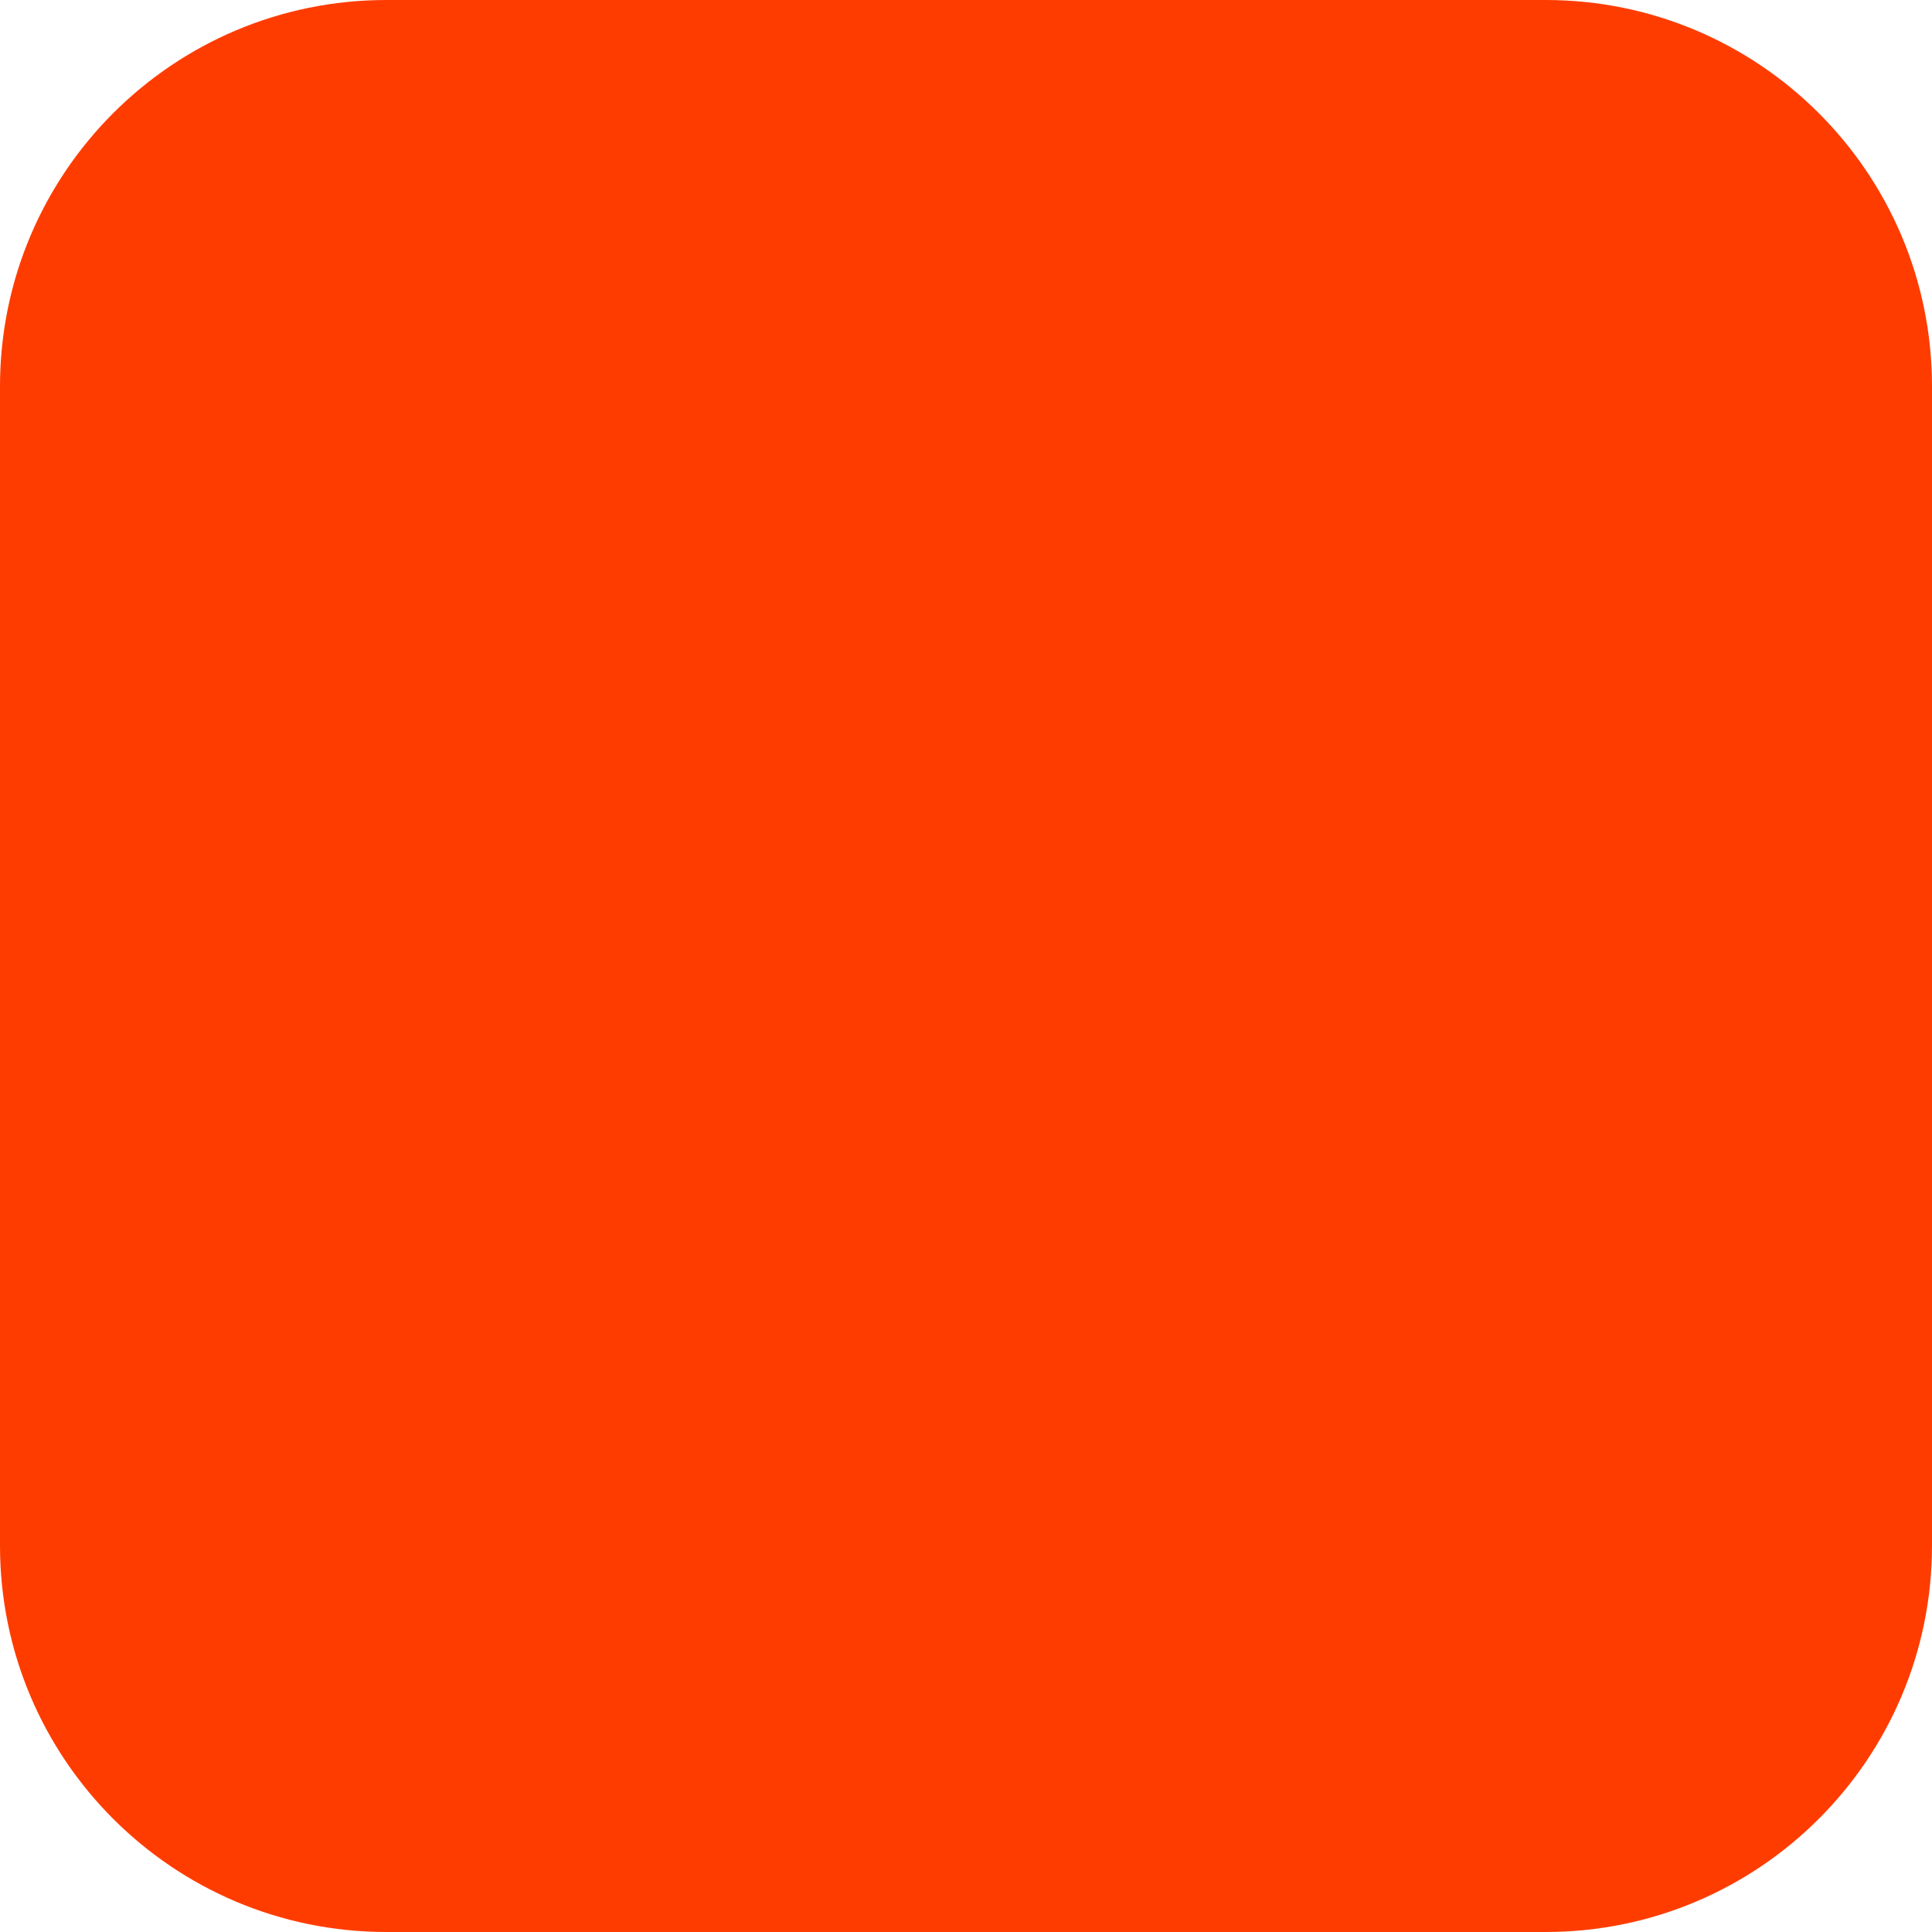
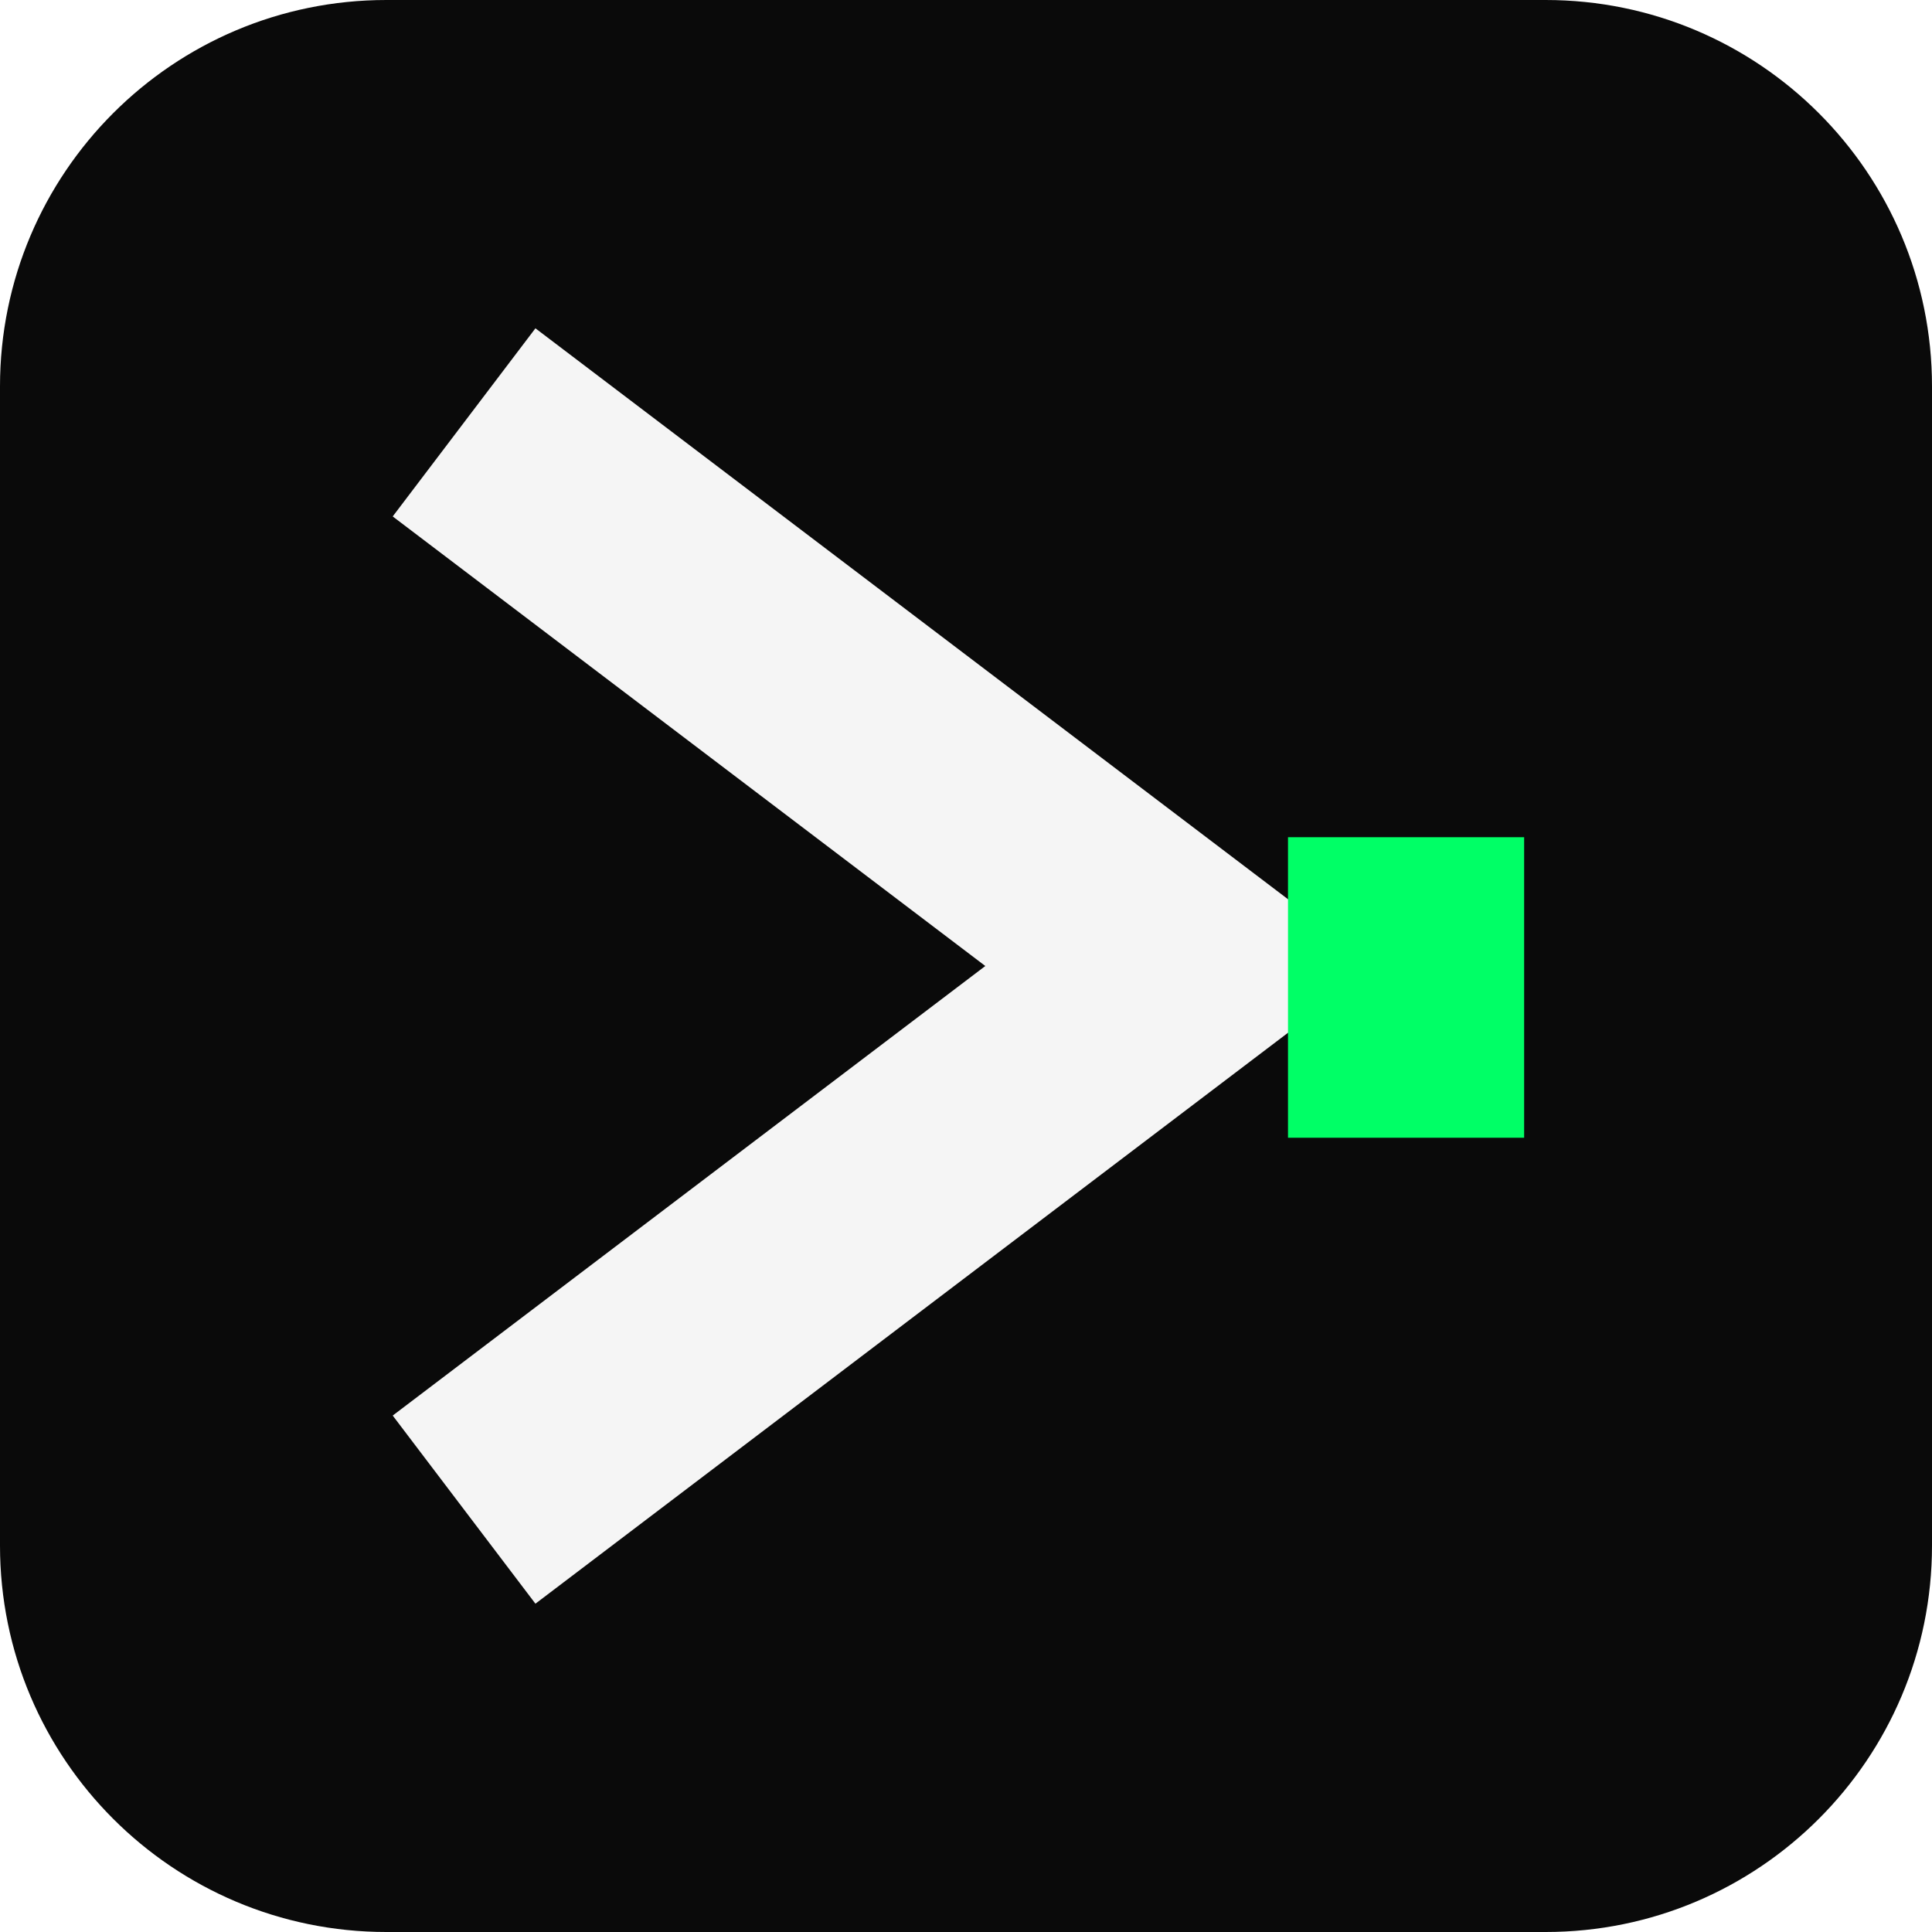
- <svg xmlns="http://www.w3.org/2000/svg" width="180" height="180" viewBox="0 0 180 180" fill="none">
-   <rect width="180" height="180" rx="36" fill="#FF3C00" />
+ <svg xmlns="http://www.w3.org/2000/svg" width="180" height="180" viewBox="0 0 180 180">
+   <rect width="180" height="180" rx="36" fill="#0A0A0A" />
+   <path d="M 52 46 L 110 90 L 52 134" fill="none" stroke="#F5F5F5" stroke-width="22" stroke-linecap="square" stroke-linejoin="miter" />
+   <rect x="120" y="78" width="22" height="28" fill="#00FF66" />
</svg>
